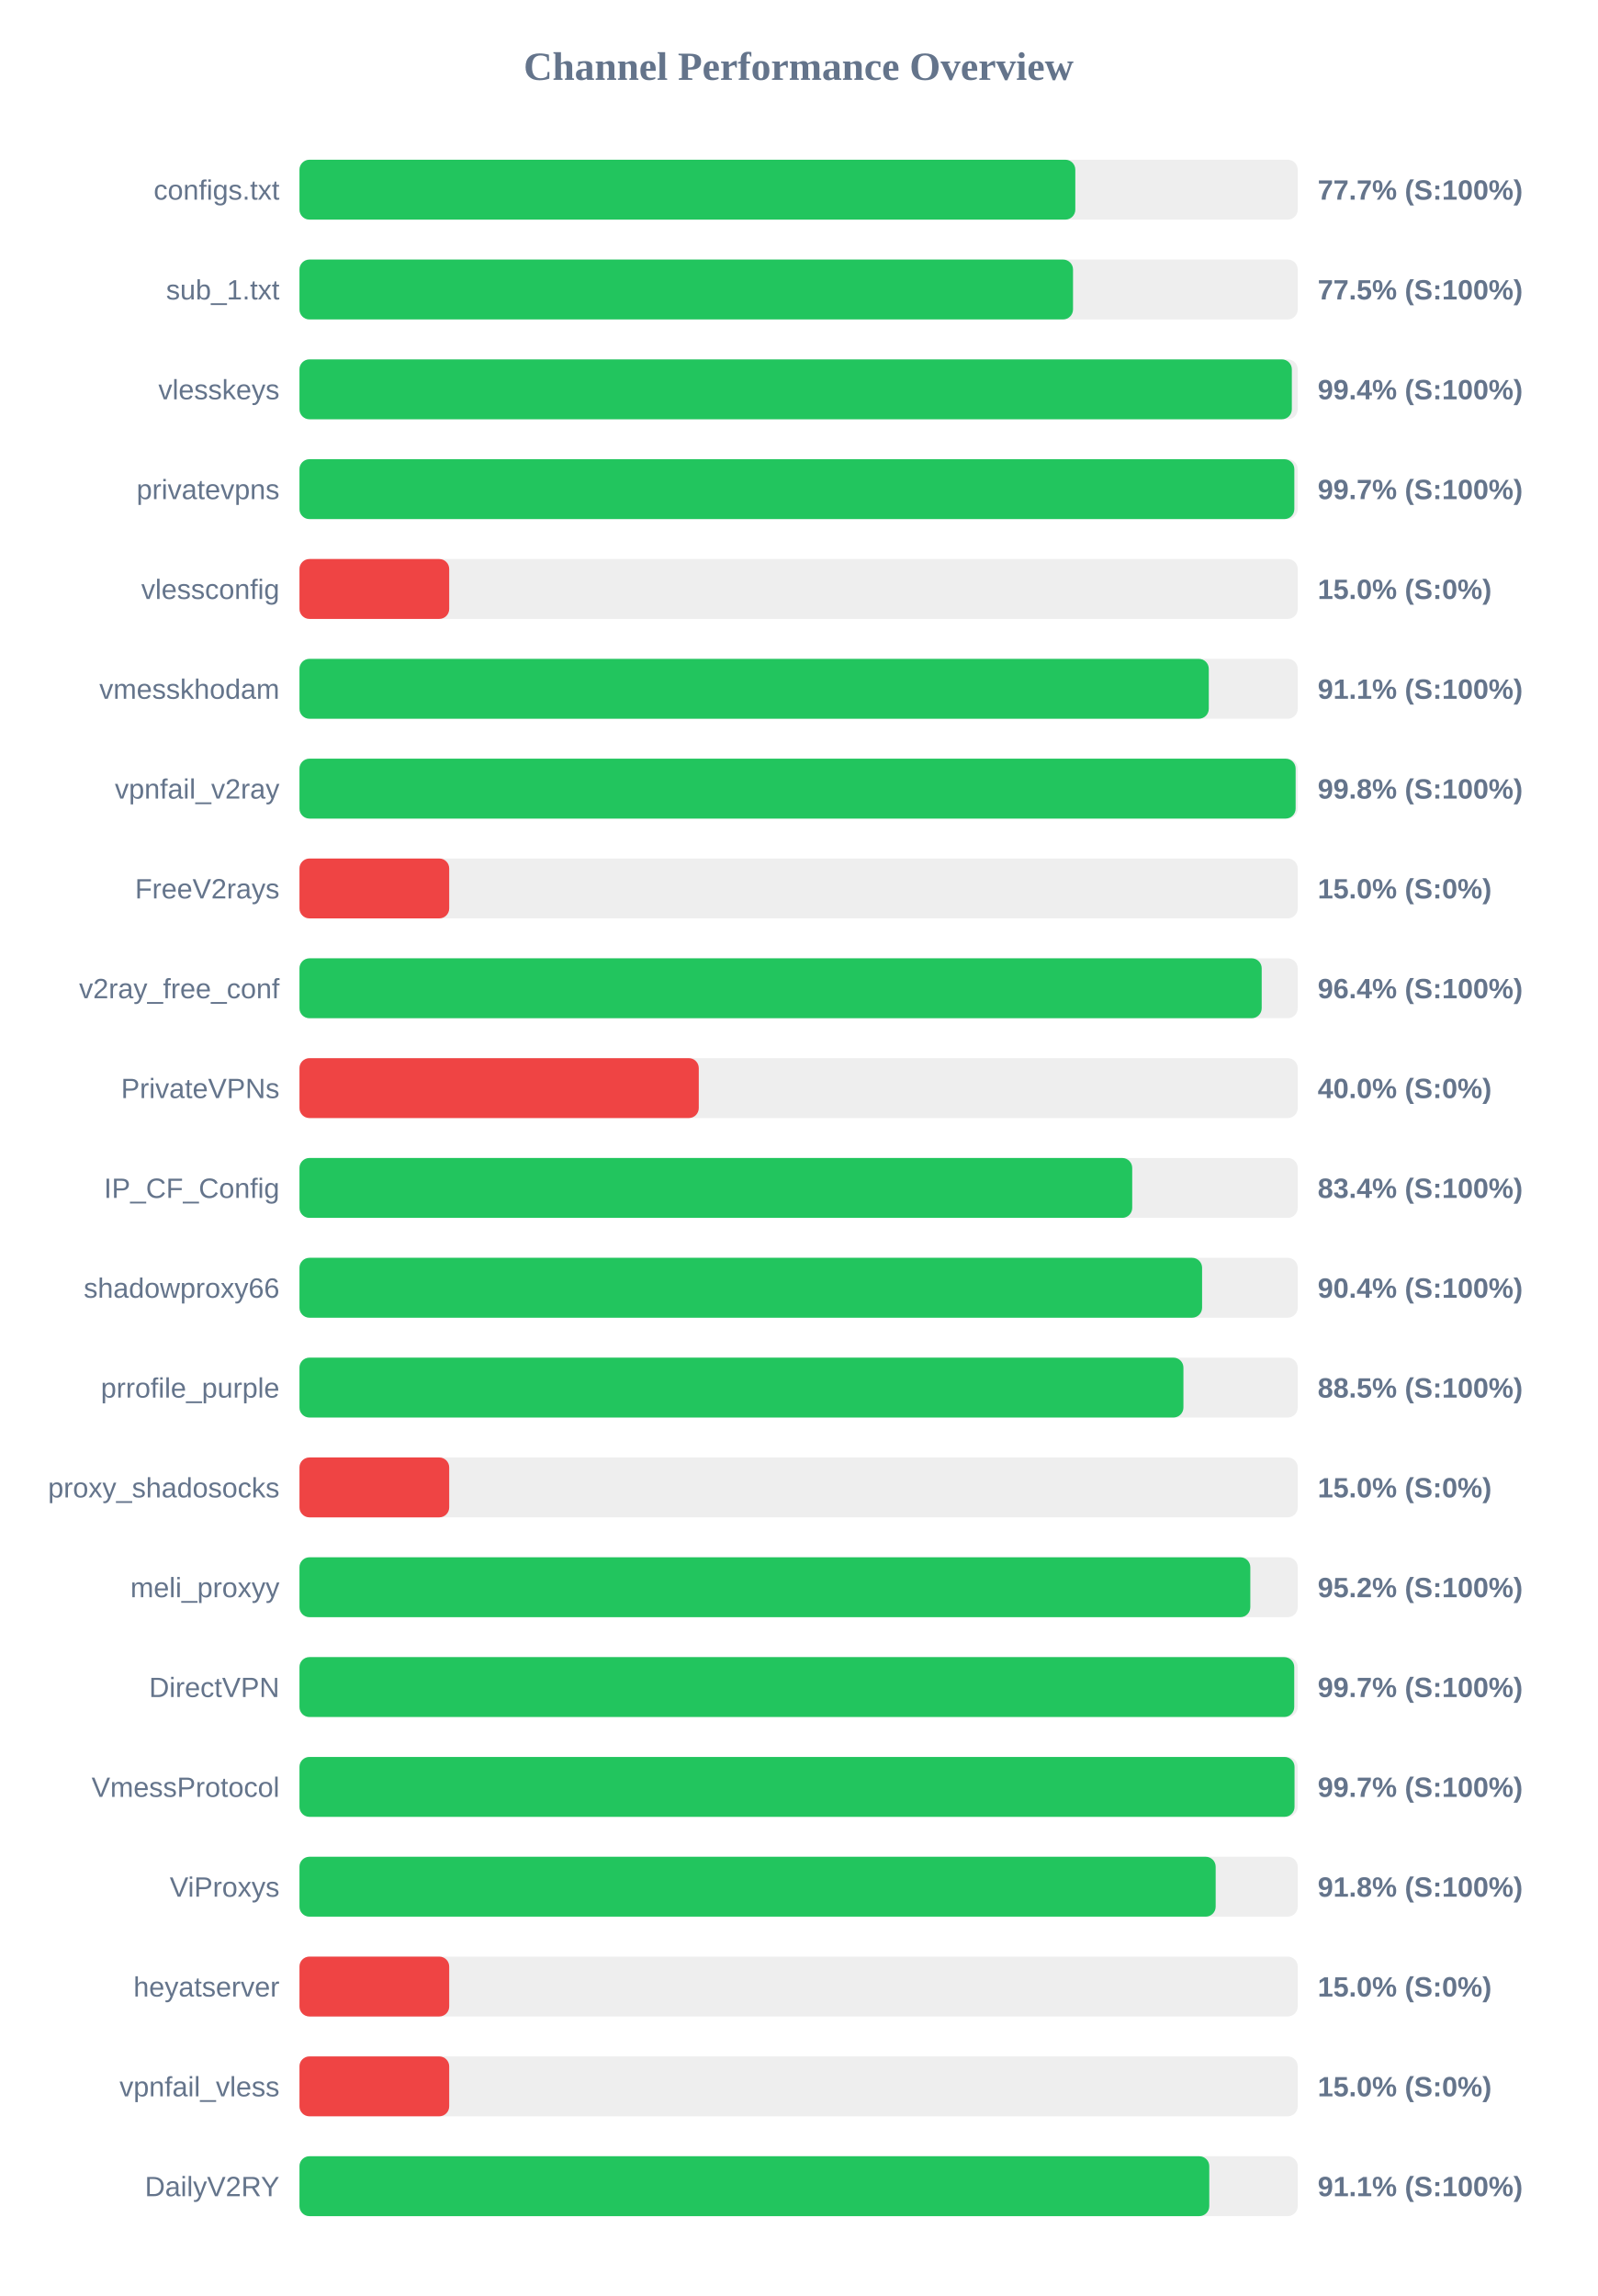
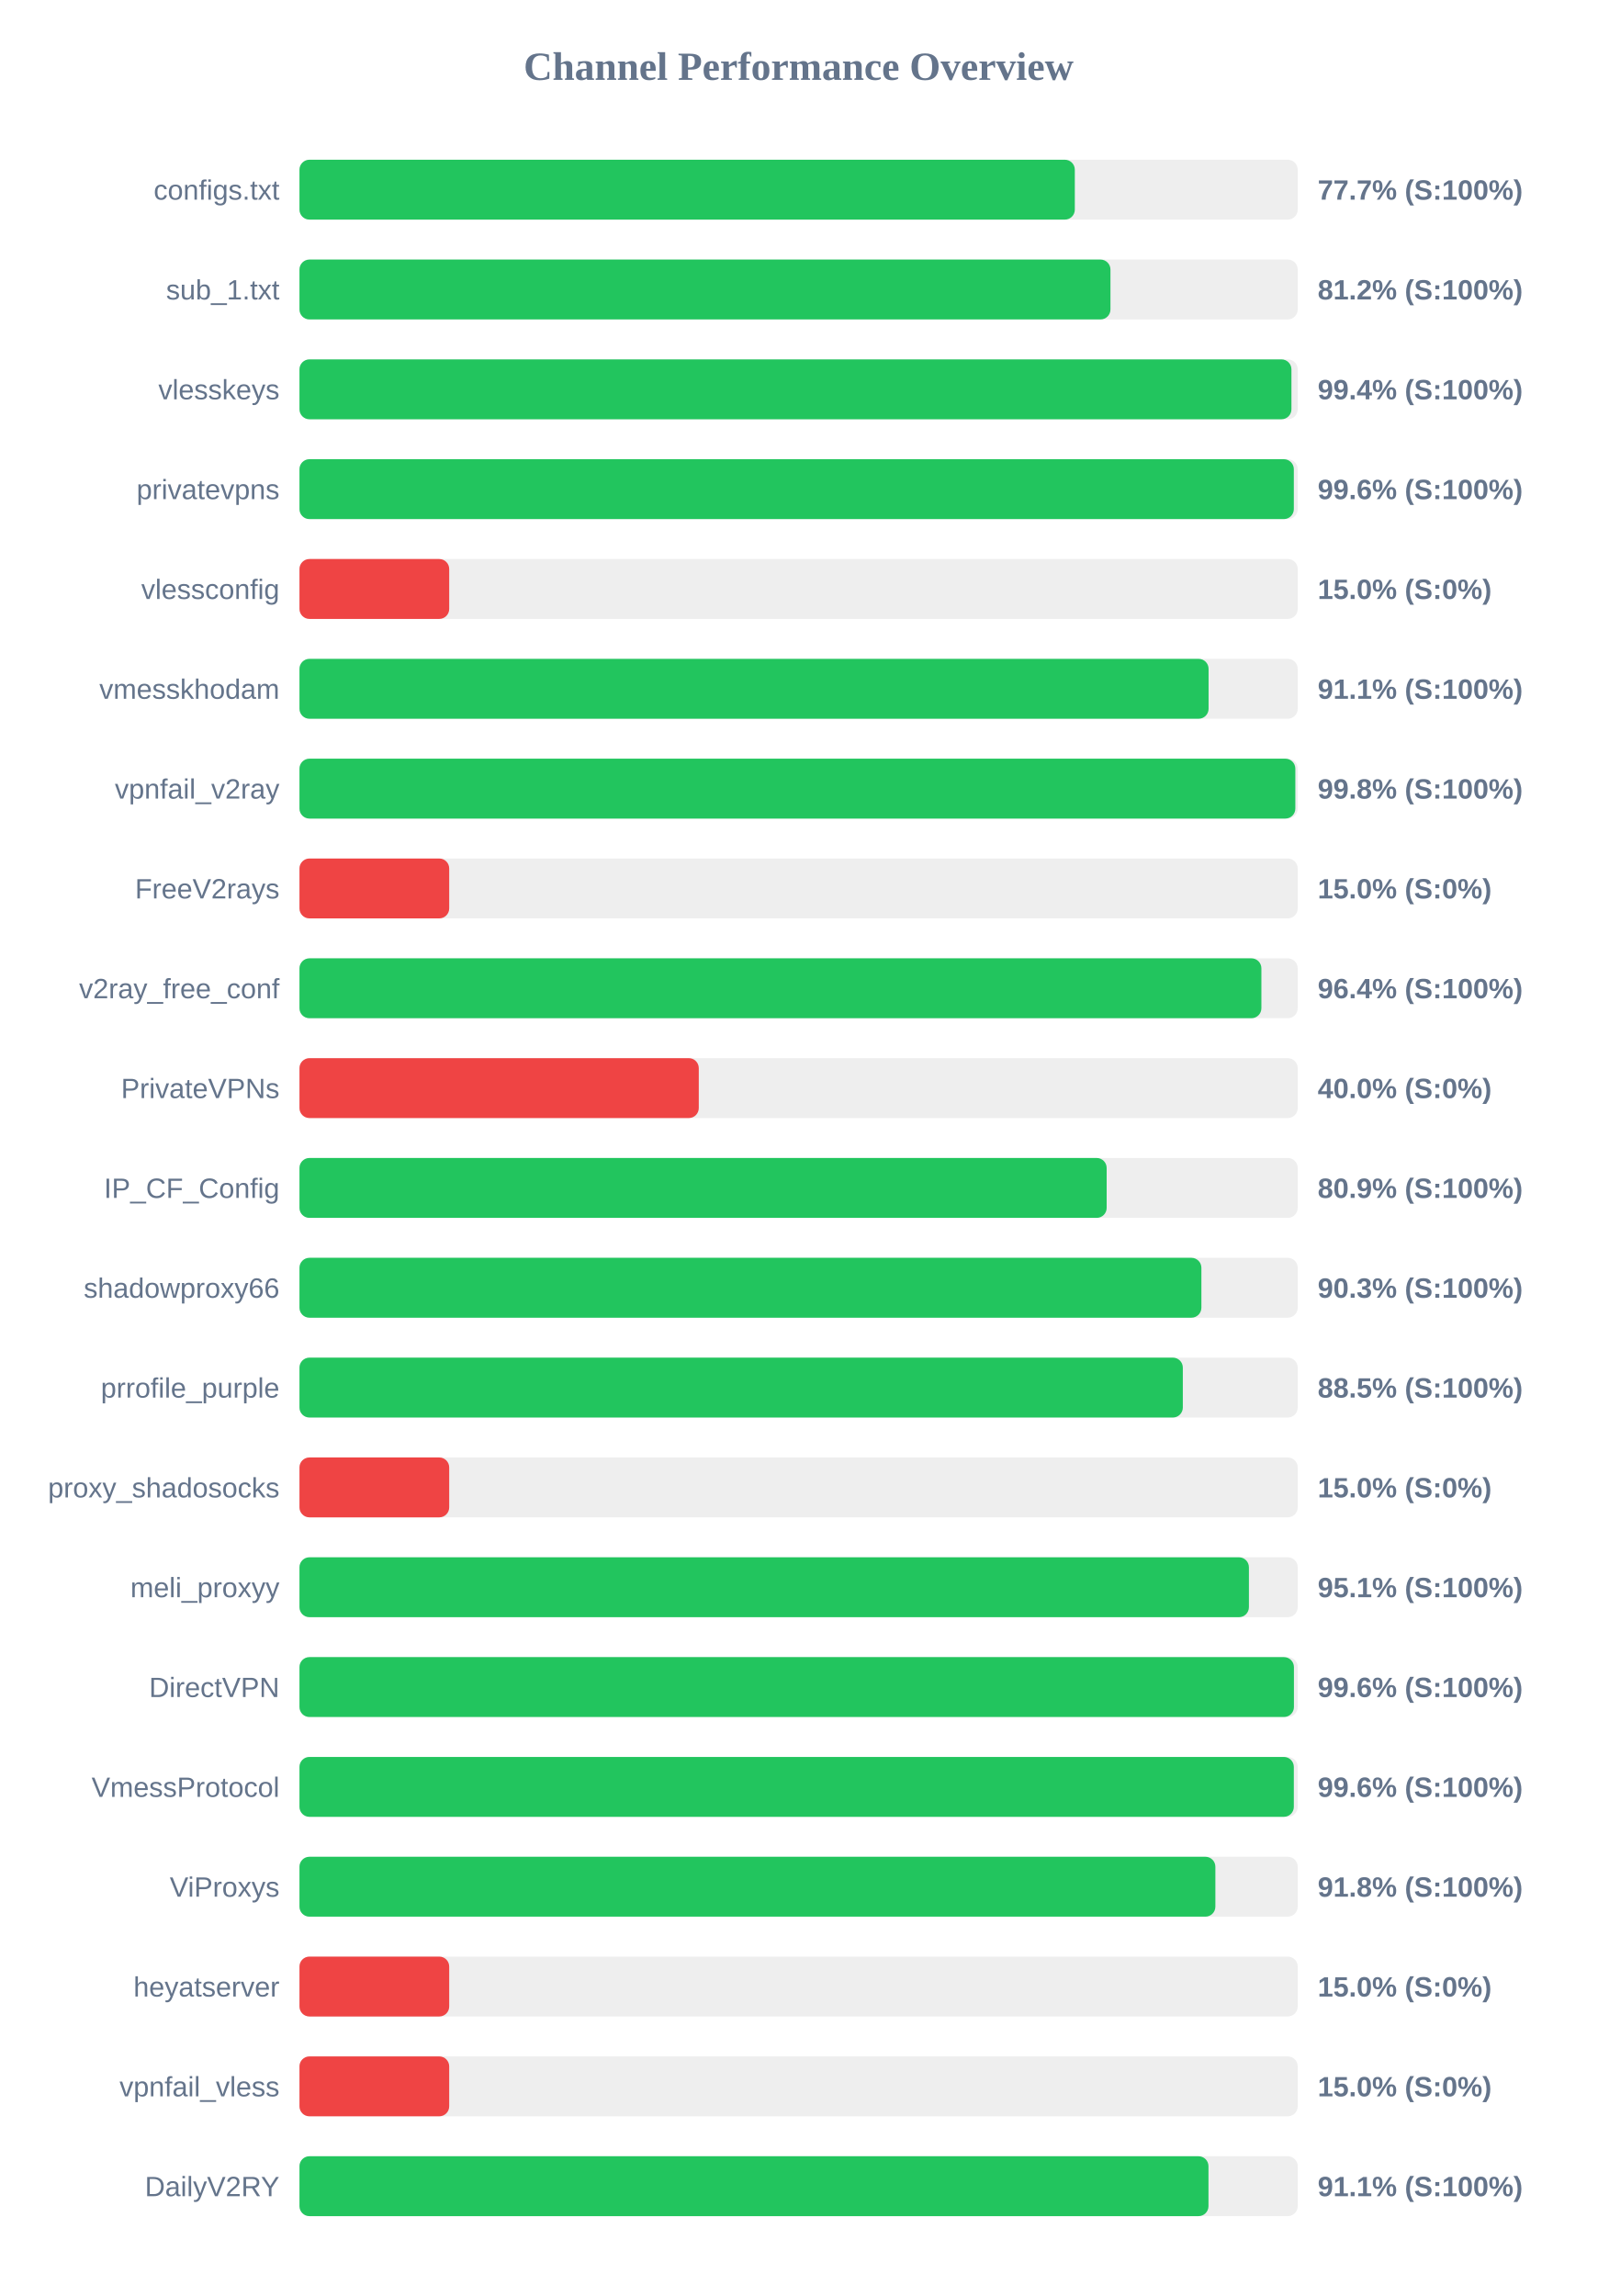
<svg xmlns="http://www.w3.org/2000/svg" width="800" height="1150" version="1.1">
  <style>
        .row { font: 14px Arial; fill: #64748b; }
        .score { font: bold 14px Arial; fill: #64748b; }
    </style>
  <text x="400" y="40" text-anchor="middle" font-size="20px" font-weight="bold" fill="#64748b">Channel Performance Overview</text>
  <rect x="150" y="80" width="500" height="30" fill="#eee" rx="5" />
-   <rect x="150" y="80" width="388.6" height="30" fill="#22c55e" rx="5" />
+   <rect x="150" y="80" width="388.35" height="30" fill="#22c55e" rx="5" />
  <text x="140" y="100" text-anchor="end" class="row">configs.txt</text>
  <text x="660" y="100" text-anchor="start" class="score">77.7% (S:100%)</text>
  <rect x="150" y="130" width="500" height="30" fill="#eee" rx="5" />
-   <rect x="150" y="130" width="387.45" height="30" fill="#22c55e" rx="5" />
+   <rect x="150" y="130" width="406.2" height="30" fill="#22c55e" rx="5" />
  <text x="140" y="150" text-anchor="end" class="row">sub_1.txt</text>
-   <text x="660" y="150" text-anchor="start" class="score">77.5% (S:100%)</text>
+   <text x="660" y="150" text-anchor="start" class="score">81.2% (S:100%)</text>
  <rect x="150" y="180" width="500" height="30" fill="#eee" rx="5" />
-   <rect x="150" y="180" width="497.05" height="30" fill="#22c55e" rx="5" />
+   <rect x="150" y="180" width="496.85" height="30" fill="#22c55e" rx="5" />
  <text x="140" y="200" text-anchor="end" class="row">vlesskeys</text>
  <text x="660" y="200" text-anchor="start" class="score">99.4% (S:100%)</text>
  <rect x="150" y="230" width="500" height="30" fill="#eee" rx="5" />
-   <rect x="150" y="230" width="498.3" height="30" fill="#22c55e" rx="5" />
+   <rect x="150" y="230" width="498.05" height="30" fill="#22c55e" rx="5" />
  <text x="140" y="250" text-anchor="end" class="row">privatevpns</text>
-   <text x="660" y="250" text-anchor="start" class="score">99.7% (S:100%)</text>
+   <text x="660" y="250" text-anchor="start" class="score">99.6% (S:100%)</text>
  <rect x="150" y="280" width="500" height="30" fill="#eee" rx="5" />
  <rect x="150" y="280" width="75.0" height="30" fill="#ef4444" rx="5" />
  <text x="140" y="300" text-anchor="end" class="row">vlessconfig</text>
  <text x="660" y="300" text-anchor="start" class="score">15.0% (S:0%)</text>
  <rect x="150" y="330" width="500" height="30" fill="#eee" rx="5" />
-   <rect x="150" y="330" width="455.45" height="30" fill="#22c55e" rx="5" />
+   <rect x="150" y="330" width="455.35" height="30" fill="#22c55e" rx="5" />
  <text x="140" y="350" text-anchor="end" class="row">vmesskhodam</text>
  <text x="660" y="350" text-anchor="start" class="score">91.1% (S:100%)</text>
  <rect x="150" y="380" width="500" height="30" fill="#eee" rx="5" />
-   <rect x="150" y="380" width="498.95" height="30" fill="#22c55e" rx="5" />
+   <rect x="150" y="380" width="498.8" height="30" fill="#22c55e" rx="5" />
  <text x="140" y="400" text-anchor="end" class="row">vpnfail_v2ray</text>
  <text x="660" y="400" text-anchor="start" class="score">99.8% (S:100%)</text>
  <rect x="150" y="430" width="500" height="30" fill="#eee" rx="5" />
  <rect x="150" y="430" width="75.0" height="30" fill="#ef4444" rx="5" />
  <text x="140" y="450" text-anchor="end" class="row">FreeV2rays</text>
  <text x="660" y="450" text-anchor="start" class="score">15.0% (S:0%)</text>
  <rect x="150" y="480" width="500" height="30" fill="#eee" rx="5" />
-   <rect x="150" y="480" width="481.95" height="30" fill="#22c55e" rx="5" />
+   <rect x="150" y="480" width="481.8" height="30" fill="#22c55e" rx="5" />
  <text x="140" y="500" text-anchor="end" class="row">v2ray_free_conf</text>
  <text x="660" y="500" text-anchor="start" class="score">96.4% (S:100%)</text>
  <rect x="150" y="530" width="500" height="30" fill="#eee" rx="5" />
  <rect x="150" y="530" width="200.0" height="30" fill="#ef4444" rx="5" />
  <text x="140" y="550" text-anchor="end" class="row">PrivateVPNs</text>
  <text x="660" y="550" text-anchor="start" class="score">40.0% (S:0%)</text>
  <rect x="150" y="580" width="500" height="30" fill="#eee" rx="5" />
-   <rect x="150" y="580" width="417.1" height="30" fill="#22c55e" rx="5" />
+   <rect x="150" y="580" width="404.3" height="30" fill="#22c55e" rx="5" />
  <text x="140" y="600" text-anchor="end" class="row">IP_CF_Config</text>
-   <text x="660" y="600" text-anchor="start" class="score">83.4% (S:100%)</text>
+   <text x="660" y="600" text-anchor="start" class="score">80.9% (S:100%)</text>
  <rect x="150" y="630" width="500" height="30" fill="#eee" rx="5" />
-   <rect x="150" y="630" width="452.1" height="30" fill="#22c55e" rx="5" />
+   <rect x="150" y="630" width="451.75" height="30" fill="#22c55e" rx="5" />
  <text x="140" y="650" text-anchor="end" class="row">shadowproxy66</text>
-   <text x="660" y="650" text-anchor="start" class="score">90.4% (S:100%)</text>
+   <text x="660" y="650" text-anchor="start" class="score">90.3% (S:100%)</text>
  <rect x="150" y="680" width="500" height="30" fill="#eee" rx="5" />
-   <rect x="150" y="680" width="442.75" height="30" fill="#22c55e" rx="5" />
+   <rect x="150" y="680" width="442.45" height="30" fill="#22c55e" rx="5" />
  <text x="140" y="700" text-anchor="end" class="row">prrofile_purple</text>
  <text x="660" y="700" text-anchor="start" class="score">88.5% (S:100%)</text>
  <rect x="150" y="730" width="500" height="30" fill="#eee" rx="5" />
  <rect x="150" y="730" width="75.0" height="30" fill="#ef4444" rx="5" />
  <text x="140" y="750" text-anchor="end" class="row">proxy_shadosocks</text>
  <text x="660" y="750" text-anchor="start" class="score">15.0% (S:0%)</text>
  <rect x="150" y="780" width="500" height="30" fill="#eee" rx="5" />
-   <rect x="150" y="780" width="476.25" height="30" fill="#22c55e" rx="5" />
+   <rect x="150" y="780" width="475.55" height="30" fill="#22c55e" rx="5" />
  <text x="140" y="800" text-anchor="end" class="row">meli_proxyy</text>
-   <text x="660" y="800" text-anchor="start" class="score">95.2% (S:100%)</text>
+   <text x="660" y="800" text-anchor="start" class="score">95.1% (S:100%)</text>
  <rect x="150" y="830" width="500" height="30" fill="#eee" rx="5" />
-   <rect x="150" y="830" width="498.25" height="30" fill="#22c55e" rx="5" />
+   <rect x="150" y="830" width="498.1" height="30" fill="#22c55e" rx="5" />
  <text x="140" y="850" text-anchor="end" class="row">DirectVPN</text>
-   <text x="660" y="850" text-anchor="start" class="score">99.7% (S:100%)</text>
+   <text x="660" y="850" text-anchor="start" class="score">99.6% (S:100%)</text>
  <rect x="150" y="880" width="500" height="30" fill="#eee" rx="5" />
-   <rect x="150" y="880" width="498.4" height="30" fill="#22c55e" rx="5" />
+   <rect x="150" y="880" width="498.05" height="30" fill="#22c55e" rx="5" />
  <text x="140" y="900" text-anchor="end" class="row">VmessProtocol</text>
-   <text x="660" y="900" text-anchor="start" class="score">99.7% (S:100%)</text>
+   <text x="660" y="900" text-anchor="start" class="score">99.6% (S:100%)</text>
  <rect x="150" y="930" width="500" height="30" fill="#eee" rx="5" />
-   <rect x="150" y="930" width="458.9" height="30" fill="#22c55e" rx="5" />
+   <rect x="150" y="930" width="458.75" height="30" fill="#22c55e" rx="5" />
  <text x="140" y="950" text-anchor="end" class="row">ViProxys</text>
  <text x="660" y="950" text-anchor="start" class="score">91.8% (S:100%)</text>
  <rect x="150" y="980" width="500" height="30" fill="#eee" rx="5" />
  <rect x="150" y="980" width="75.0" height="30" fill="#ef4444" rx="5" />
  <text x="140" y="1000" text-anchor="end" class="row">heyatserver</text>
  <text x="660" y="1000" text-anchor="start" class="score">15.0% (S:0%)</text>
  <rect x="150" y="1030" width="500" height="30" fill="#eee" rx="5" />
  <rect x="150" y="1030" width="75.0" height="30" fill="#ef4444" rx="5" />
  <text x="140" y="1050" text-anchor="end" class="row">vpnfail_vless</text>
  <text x="660" y="1050" text-anchor="start" class="score">15.0% (S:0%)</text>
  <rect x="150" y="1080" width="500" height="30" fill="#eee" rx="5" />
-   <rect x="150" y="1080" width="455.7" height="30" fill="#22c55e" rx="5" />
+   <rect x="150" y="1080" width="455.3" height="30" fill="#22c55e" rx="5" />
  <text x="140" y="1100" text-anchor="end" class="row">DailyV2RY</text>
  <text x="660" y="1100" text-anchor="start" class="score">91.1% (S:100%)</text>
</svg>
